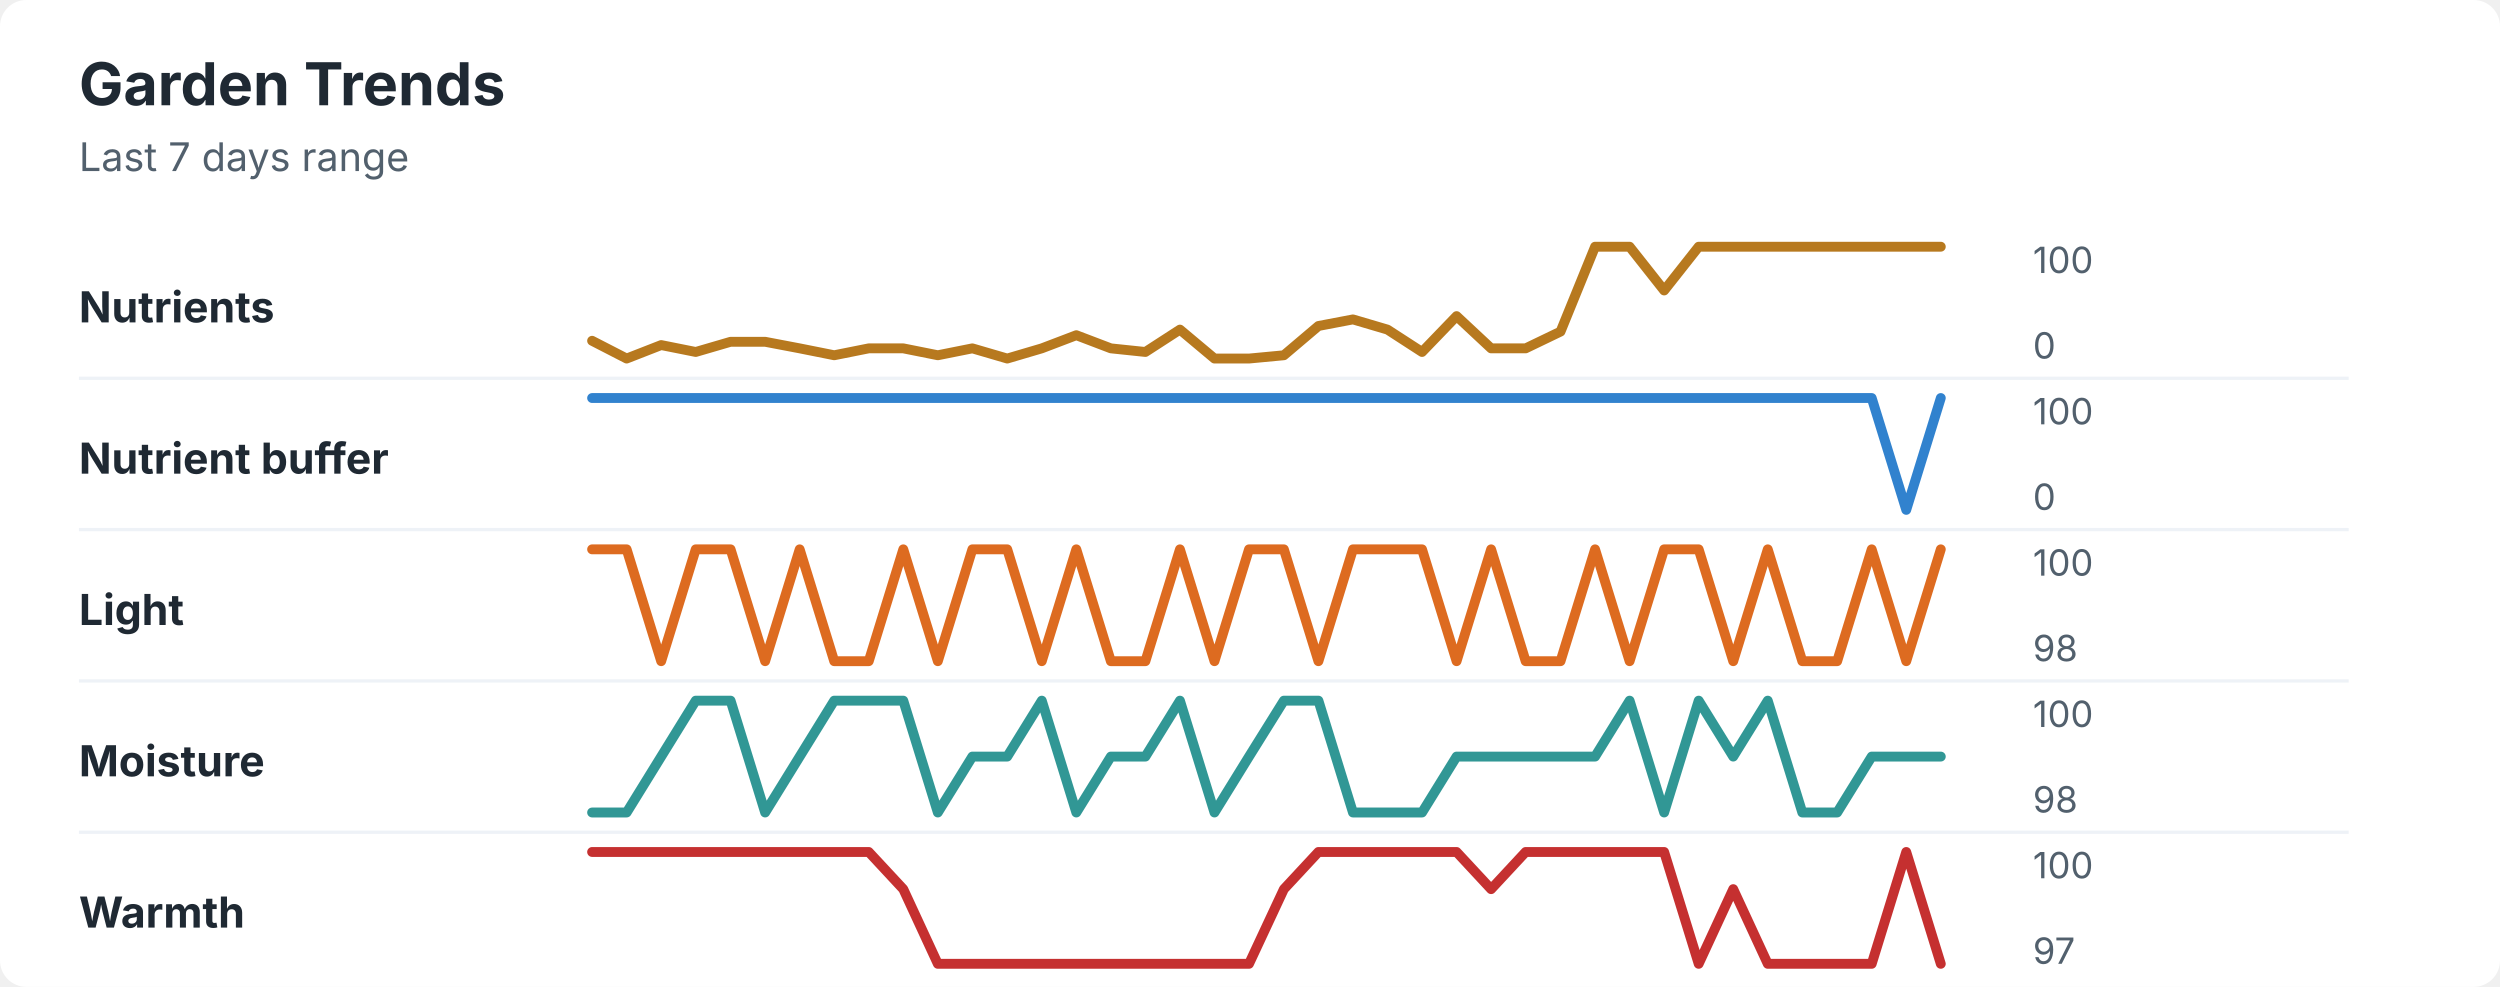
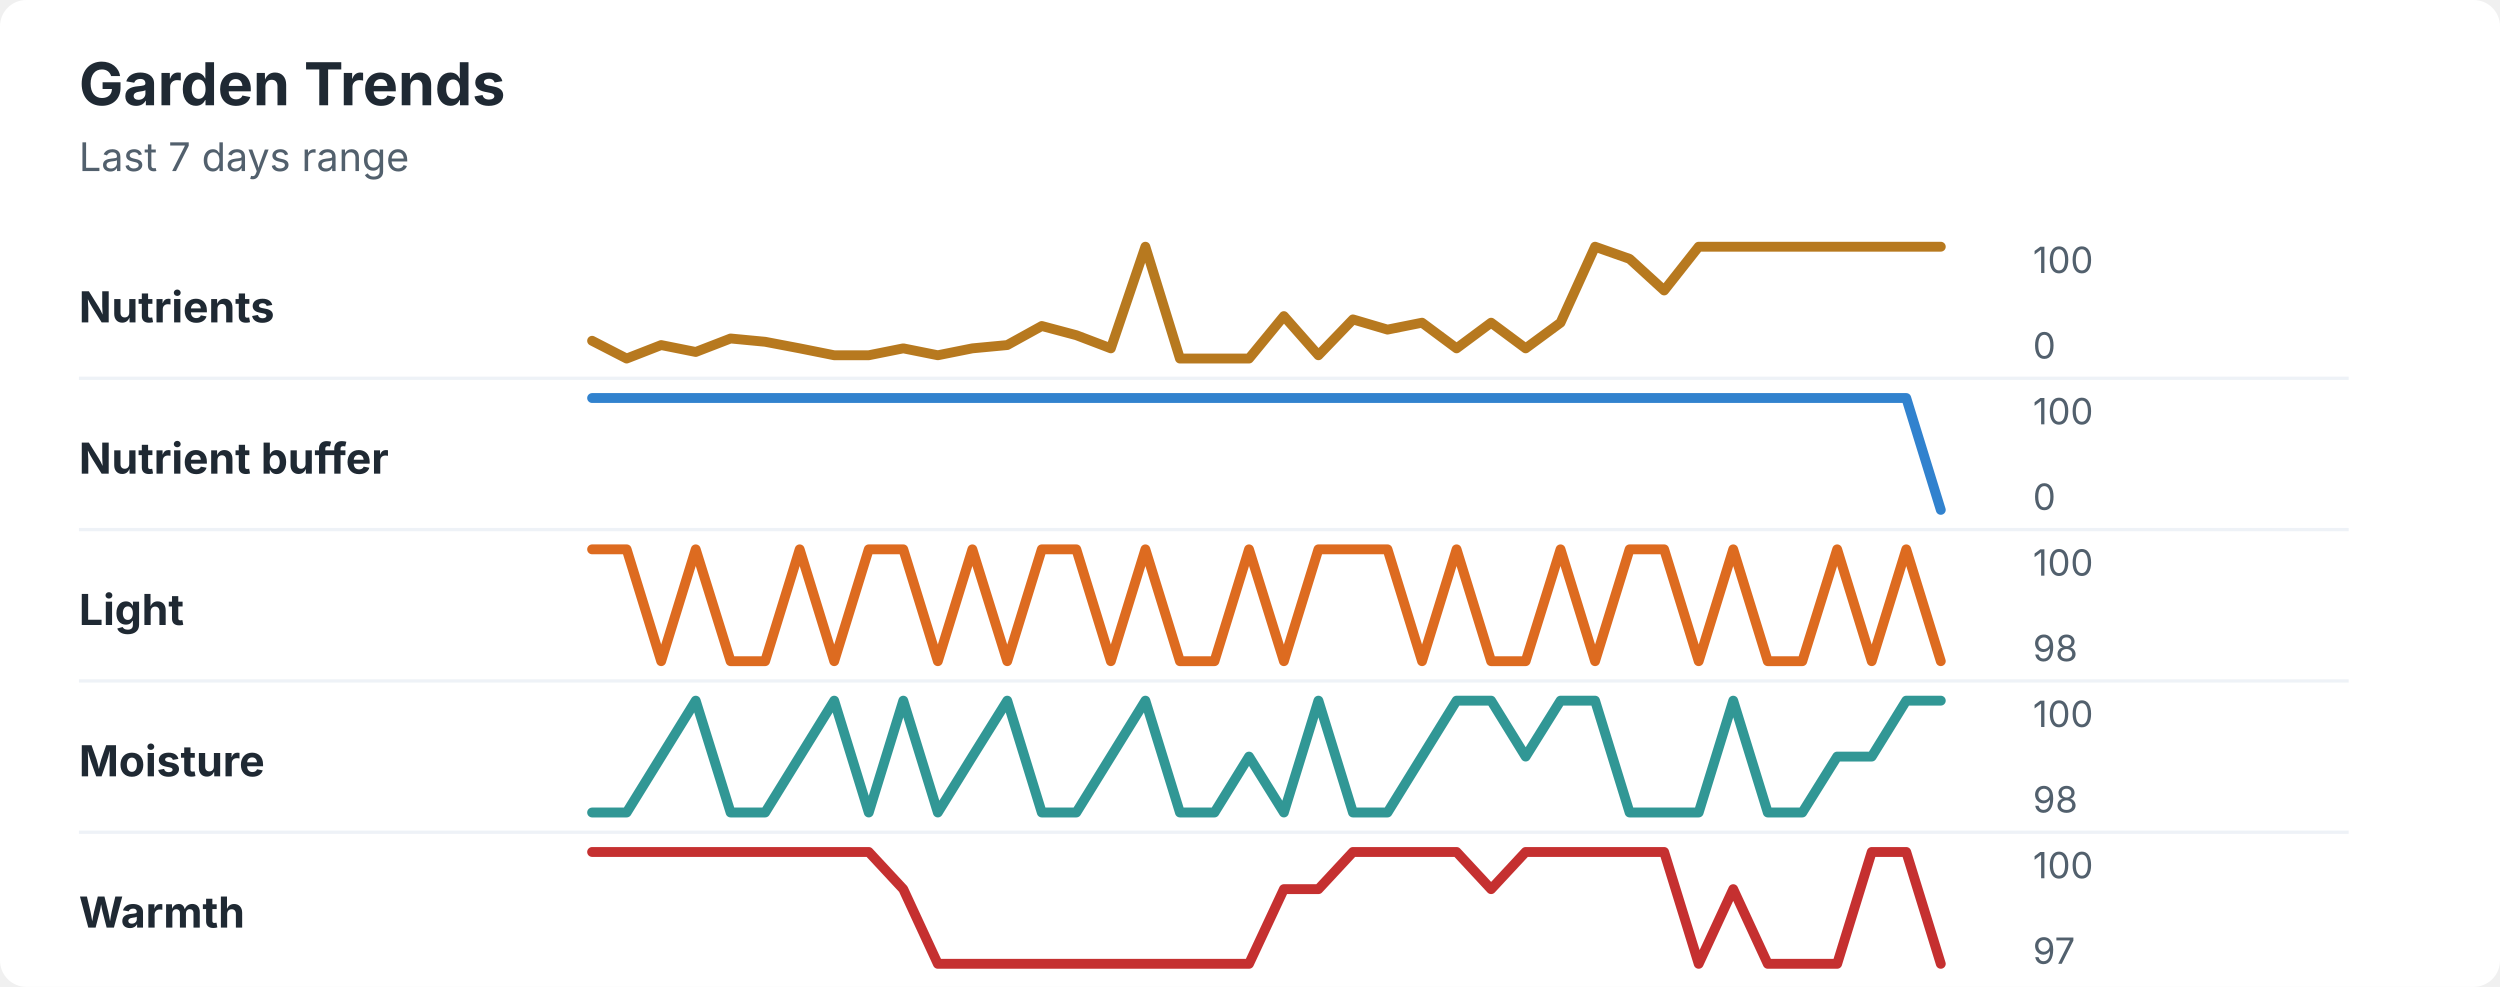
<svg xmlns="http://www.w3.org/2000/svg" width="760" height="300" viewBox="0 0 760 300" role="img" aria-labelledby="title desc">
  <rect width="760" height="300" rx="8" fill="#ffffff" />
  <style>
    text { font-family: -apple-system, BlinkMacSystemFont, "Segoe UI", sans-serif; }
    .title { font-size: 18px; font-weight: 700; fill: #1f2933; }
    .subtitle { font-size: 12px; fill: #52606d; }
    .label { font-size: 13px; font-weight: 650; fill: #1f2933; }
    .axis-value { font-size: 11px; fill: #52606d; }
    .separator { stroke: #eef2f7; stroke-width: 1; }
  </style>
  <text x="24" y="32" class="title">Garden Trends</text>
  <text x="24" y="52" class="subtitle">Last 7 days range</text>
  <text x="24" y="98" class="label">Nutrients</text>
-   <polyline points="180.0,103.6 190.5,109.0 201.0,104.9 211.5,107.0 222.1,103.9 232.6,103.9 243.1,105.9 253.6,108.0 264.1,105.9 274.6,105.9 285.1,108.0 295.6,105.9 306.2,109.0 316.7,105.9 327.2,101.9 337.7,105.9 348.2,107.0 358.7,100.2 369.2,109.0 379.7,109.0 390.3,108.0 400.8,99.1 411.3,97.1 421.8,100.2 432.3,107.0 442.8,96.1 453.3,105.9 463.8,105.9 474.4,100.8 484.9,75.0 495.4,75.0 505.9,88.3 516.4,75.0 526.9,75.0 537.4,75.0 547.9,75.0 558.5,75.0 569.0,75.0 579.5,75.0 590.0,75.0 " fill="none" stroke="#b7791f" stroke-width="3" stroke-linecap="round" stroke-linejoin="round" />
+   <polyline points="180.0,103.6 190.5,109.0 201.0,104.9 211.5,107.0 222.1,102.9 232.6,103.9 243.1,105.9 253.6,108.0 264.1,108.0 274.6,105.9 285.1,108.0 295.6,105.9 306.2,104.9 316.7,99.1 327.2,101.9 337.7,105.9 348.2,75.0 358.7,109.0 369.2,109.0 379.7,109.0 390.3,96.1 400.8,108.0 411.3,97.1 421.8,100.2 432.3,98.1 442.8,105.9 453.3,98.1 463.8,105.9 474.4,98.1 484.9,75.0 495.4,78.7 505.9,88.3 516.4,75.0 526.9,75.0 537.4,75.0 547.9,75.0 558.5,75.0 569.0,75.0 579.5,75.0 590.0,75.0 " fill="none" stroke="#b7791f" stroke-width="3" stroke-linecap="round" stroke-linejoin="round" />
  <text x="618" y="83" class="axis-value">100</text>
  <text x="618" y="109" class="axis-value">0</text>
  <line x1="24" y1="115.0" x2="714" y2="115.0" class="separator" />
  <text x="24" y="144" class="label">Nutrient buffer</text>
-   <polyline points="180.0,121.0 190.5,121.0 201.0,121.0 211.5,121.0 222.1,121.0 232.6,121.0 243.1,121.0 253.6,121.0 264.1,121.0 274.6,121.0 285.1,121.0 295.6,121.0 306.2,121.0 316.7,121.0 327.2,121.0 337.7,121.0 348.2,121.0 358.7,121.0 369.2,121.0 379.7,121.0 390.3,121.0 400.8,121.0 411.3,121.0 421.8,121.0 432.3,121.0 442.8,121.0 453.3,121.0 463.8,121.0 474.4,121.0 484.9,121.0 495.4,121.0 505.9,121.0 516.4,121.0 526.9,121.0 537.4,121.0 547.9,121.0 558.5,121.0 569.0,121.0 579.5,155.0 590.0,121.0 " fill="none" stroke="#3182ce" stroke-width="3" stroke-linecap="round" stroke-linejoin="round" />
+   <polyline points="180.0,121.0 190.5,121.0 201.0,121.0 211.5,121.0 222.1,121.0 232.6,121.0 243.1,121.0 253.6,121.0 264.1,121.0 274.6,121.0 285.1,121.0 295.6,121.0 306.2,121.0 316.7,121.0 327.2,121.0 337.7,121.0 348.2,121.0 358.7,121.0 369.2,121.0 379.7,121.0 390.3,121.0 400.8,121.0 411.3,121.0 421.8,121.0 432.3,121.0 442.8,121.0 453.3,121.0 463.8,121.0 474.4,121.0 484.9,121.0 495.4,121.0 505.9,121.0 516.4,121.0 526.9,121.0 537.4,121.0 547.9,121.0 558.5,121.0 569.0,121.0 579.5,121.0 590.0,155.0 " fill="none" stroke="#3182ce" stroke-width="3" stroke-linecap="round" stroke-linejoin="round" />
  <text x="618" y="129" class="axis-value">100</text>
  <text x="618" y="155" class="axis-value">0</text>
  <line x1="24" y1="161.0" x2="714" y2="161.0" class="separator" />
  <text x="24" y="190" class="label">Light</text>
-   <polyline points="180.0,167.0 190.5,167.0 201.0,201.0 211.5,167.0 222.1,167.0 232.6,201.0 243.1,167.0 253.6,201.0 264.1,201.0 274.6,167.0 285.1,201.0 295.6,167.0 306.2,167.0 316.7,201.0 327.2,167.0 337.7,201.0 348.2,201.0 358.7,167.0 369.2,201.0 379.7,167.0 390.3,167.0 400.8,201.0 411.3,167.0 421.8,167.0 432.3,167.0 442.8,201.0 453.3,167.0 463.8,201.0 474.4,201.0 484.9,167.0 495.4,201.0 505.9,167.0 516.4,167.0 526.9,201.0 537.4,167.0 547.9,201.0 558.5,201.0 569.0,167.0 579.5,201.0 590.0,167.0 " fill="none" stroke="#dd6b20" stroke-width="3" stroke-linecap="round" stroke-linejoin="round" />
+   <polyline points="180.0,167.0 190.5,167.0 201.0,201.0 211.5,167.0 222.1,201.0 232.6,201.0 243.1,167.0 253.6,201.0 264.1,167.0 274.6,167.0 285.1,201.0 295.6,167.0 306.2,201.0 316.7,167.0 327.2,167.0 337.7,201.0 348.2,167.0 358.7,201.0 369.2,201.0 379.7,167.0 390.3,201.0 400.8,167.0 411.3,167.0 421.8,167.0 432.3,201.0 442.8,167.0 453.3,201.0 463.8,201.0 474.4,167.0 484.9,201.0 495.4,167.0 505.9,167.0 516.4,201.0 526.9,167.0 537.4,201.0 547.9,201.0 558.5,167.0 569.0,201.0 579.5,167.0 590.0,201.0 " fill="none" stroke="#dd6b20" stroke-width="3" stroke-linecap="round" stroke-linejoin="round" />
  <text x="618" y="175" class="axis-value">100</text>
  <text x="618" y="201" class="axis-value">98</text>
  <line x1="24" y1="207.0" x2="714" y2="207.0" class="separator" />
  <text x="24" y="236" class="label">Moisture</text>
-   <polyline points="180.0,247.0 190.5,247.0 201.0,230.0 211.5,213.0 222.1,213.0 232.6,247.0 243.1,230.0 253.6,213.0 264.1,213.0 274.6,213.0 285.1,247.0 295.6,230.0 306.2,230.0 316.7,213.0 327.2,247.0 337.7,230.0 348.2,230.0 358.7,213.0 369.2,247.0 379.7,230.0 390.3,213.0 400.8,213.0 411.3,247.0 421.8,247.0 432.3,247.0 442.8,230.0 453.3,230.0 463.8,230.0 474.4,230.0 484.9,230.0 495.4,213.0 505.9,247.0 516.4,213.0 526.9,230.0 537.4,213.0 547.9,247.0 558.5,247.0 569.0,230.0 579.5,230.0 590.0,230.0 " fill="none" stroke="#319795" stroke-width="3" stroke-linecap="round" stroke-linejoin="round" />
+   <polyline points="180.0,247.0 190.5,247.0 201.0,230.0 211.5,213.0 222.1,247.0 232.6,247.0 243.1,230.0 253.6,213.0 264.1,247.0 274.6,213.0 285.1,247.0 295.6,230.0 306.2,213.0 316.7,247.0 327.2,247.0 337.7,230.0 348.2,213.0 358.7,247.0 369.2,247.0 379.7,230.0 390.3,247.0 400.8,213.0 411.3,247.0 421.8,247.0 432.3,230.0 442.8,213.0 453.3,213.0 463.8,230.0 474.4,213.0 484.9,213.0 495.4,247.0 505.9,247.0 516.4,247.0 526.9,213.0 537.4,247.0 547.9,247.0 558.5,230.0 569.0,230.0 579.5,213.0 590.0,213.0 " fill="none" stroke="#319795" stroke-width="3" stroke-linecap="round" stroke-linejoin="round" />
  <text x="618" y="221" class="axis-value">100</text>
  <text x="618" y="247" class="axis-value">98</text>
  <line x1="24" y1="253.0" x2="714" y2="253.0" class="separator" />
  <text x="24" y="282" class="label">Warmth</text>
-   <polyline points="180.0,259.0 190.5,259.0 201.0,259.0 211.5,259.0 222.1,259.0 232.6,259.0 243.1,259.0 253.6,259.0 264.1,259.0 274.6,270.3 285.1,293.0 295.6,293.0 306.2,293.0 316.7,293.0 327.2,293.0 337.7,293.0 348.2,293.0 358.7,293.0 369.2,293.0 379.7,293.0 390.3,270.3 400.8,259.0 411.3,259.0 421.8,259.0 432.3,259.0 442.8,259.0 453.3,270.3 463.8,259.0 474.4,259.0 484.9,259.0 495.4,259.0 505.9,259.0 516.4,293.0 526.9,270.3 537.4,293.0 547.9,293.0 558.5,293.0 569.0,293.0 579.5,259.0 590.0,293.0 " fill="none" stroke="#c53030" stroke-width="3" stroke-linecap="round" stroke-linejoin="round" />
+   <polyline points="180.0,259.0 190.5,259.0 201.0,259.0 211.5,259.0 222.1,259.0 232.6,259.0 243.1,259.0 253.6,259.0 264.1,259.0 274.6,270.3 285.1,293.0 295.6,293.0 306.2,293.0 316.7,293.0 327.2,293.0 337.7,293.0 348.2,293.0 358.7,293.0 369.2,293.0 379.7,293.0 390.3,270.3 400.8,270.3 411.3,259.0 421.8,259.0 432.3,259.0 442.8,259.0 453.3,270.3 463.8,259.0 474.4,259.0 484.9,259.0 495.4,259.0 505.9,259.0 516.4,293.0 526.9,270.3 537.4,293.0 547.9,293.0 558.5,293.0 569.0,259.0 579.5,259.0 590.0,293.0 " fill="none" stroke="#c53030" stroke-width="3" stroke-linecap="round" stroke-linejoin="round" />
  <text x="618" y="267" class="axis-value">100</text>
  <text x="618" y="293" class="axis-value">97</text>
</svg>
